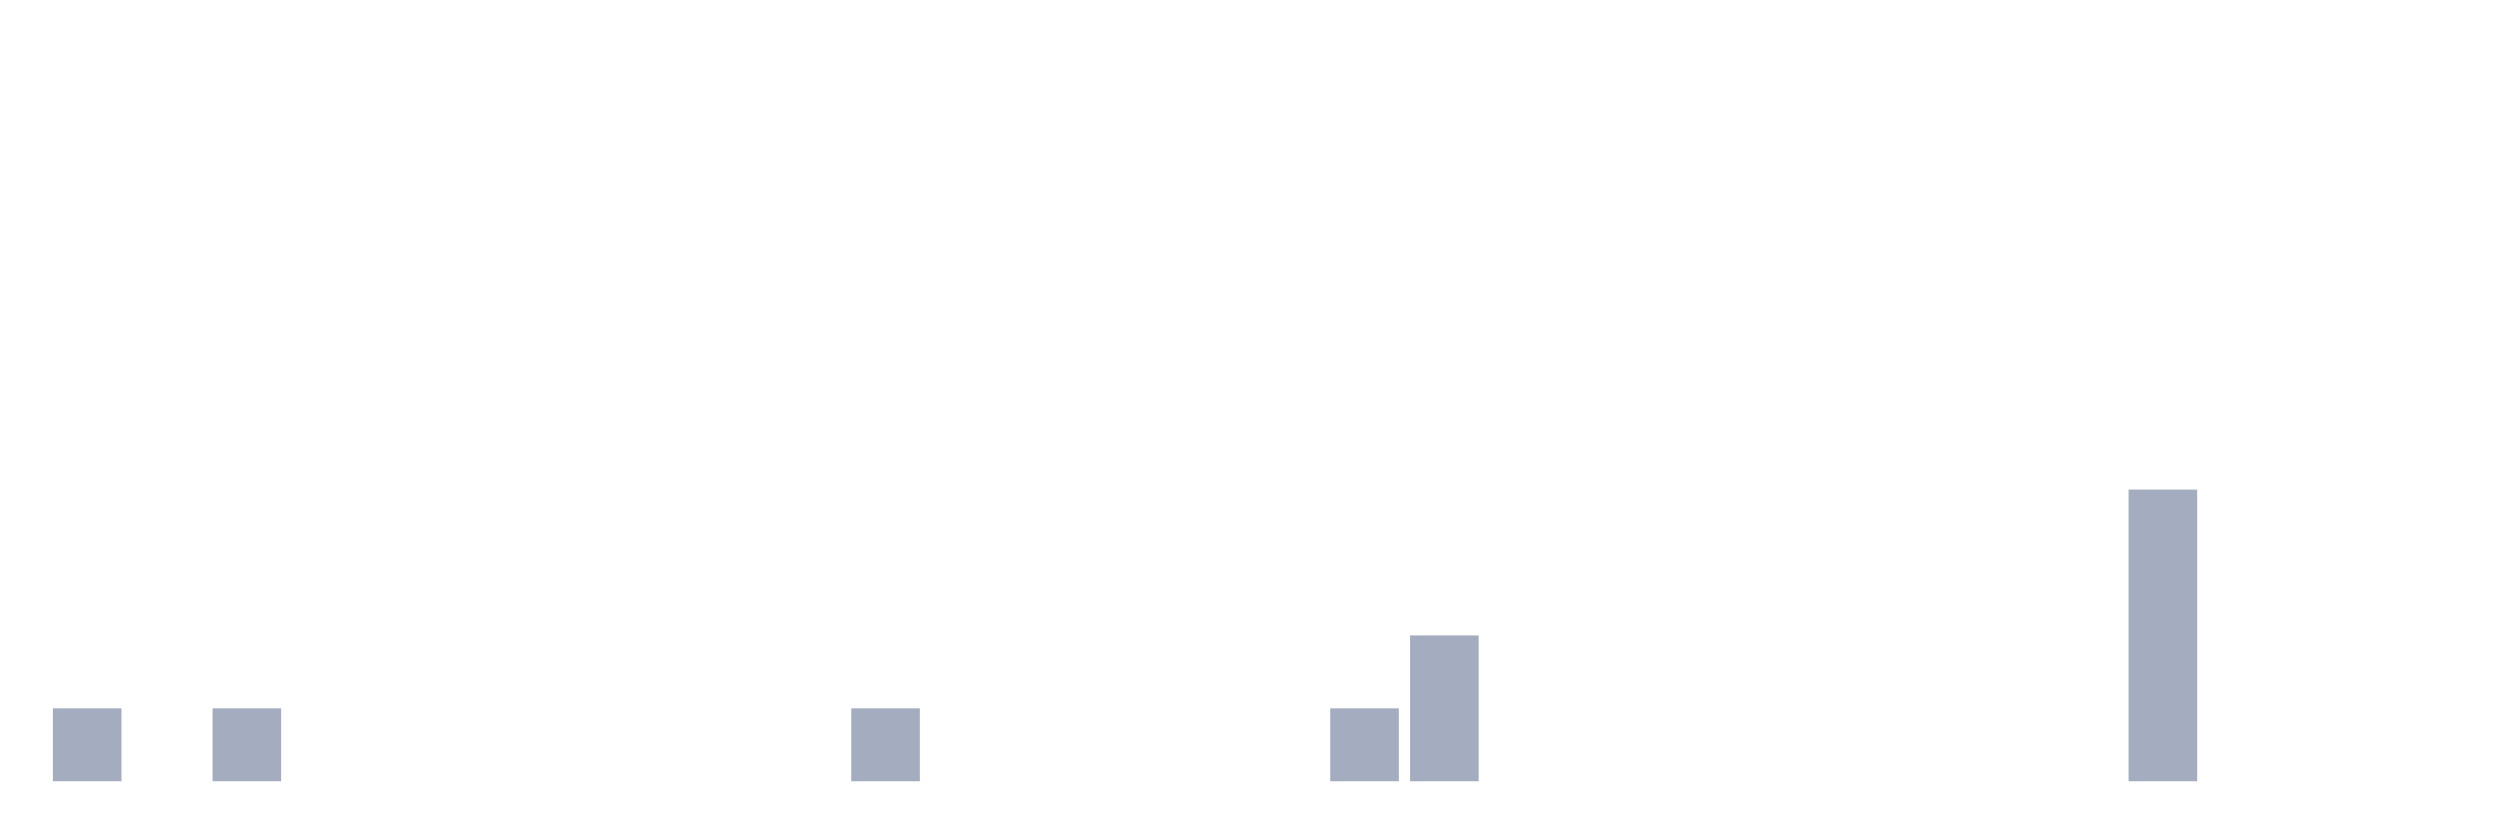
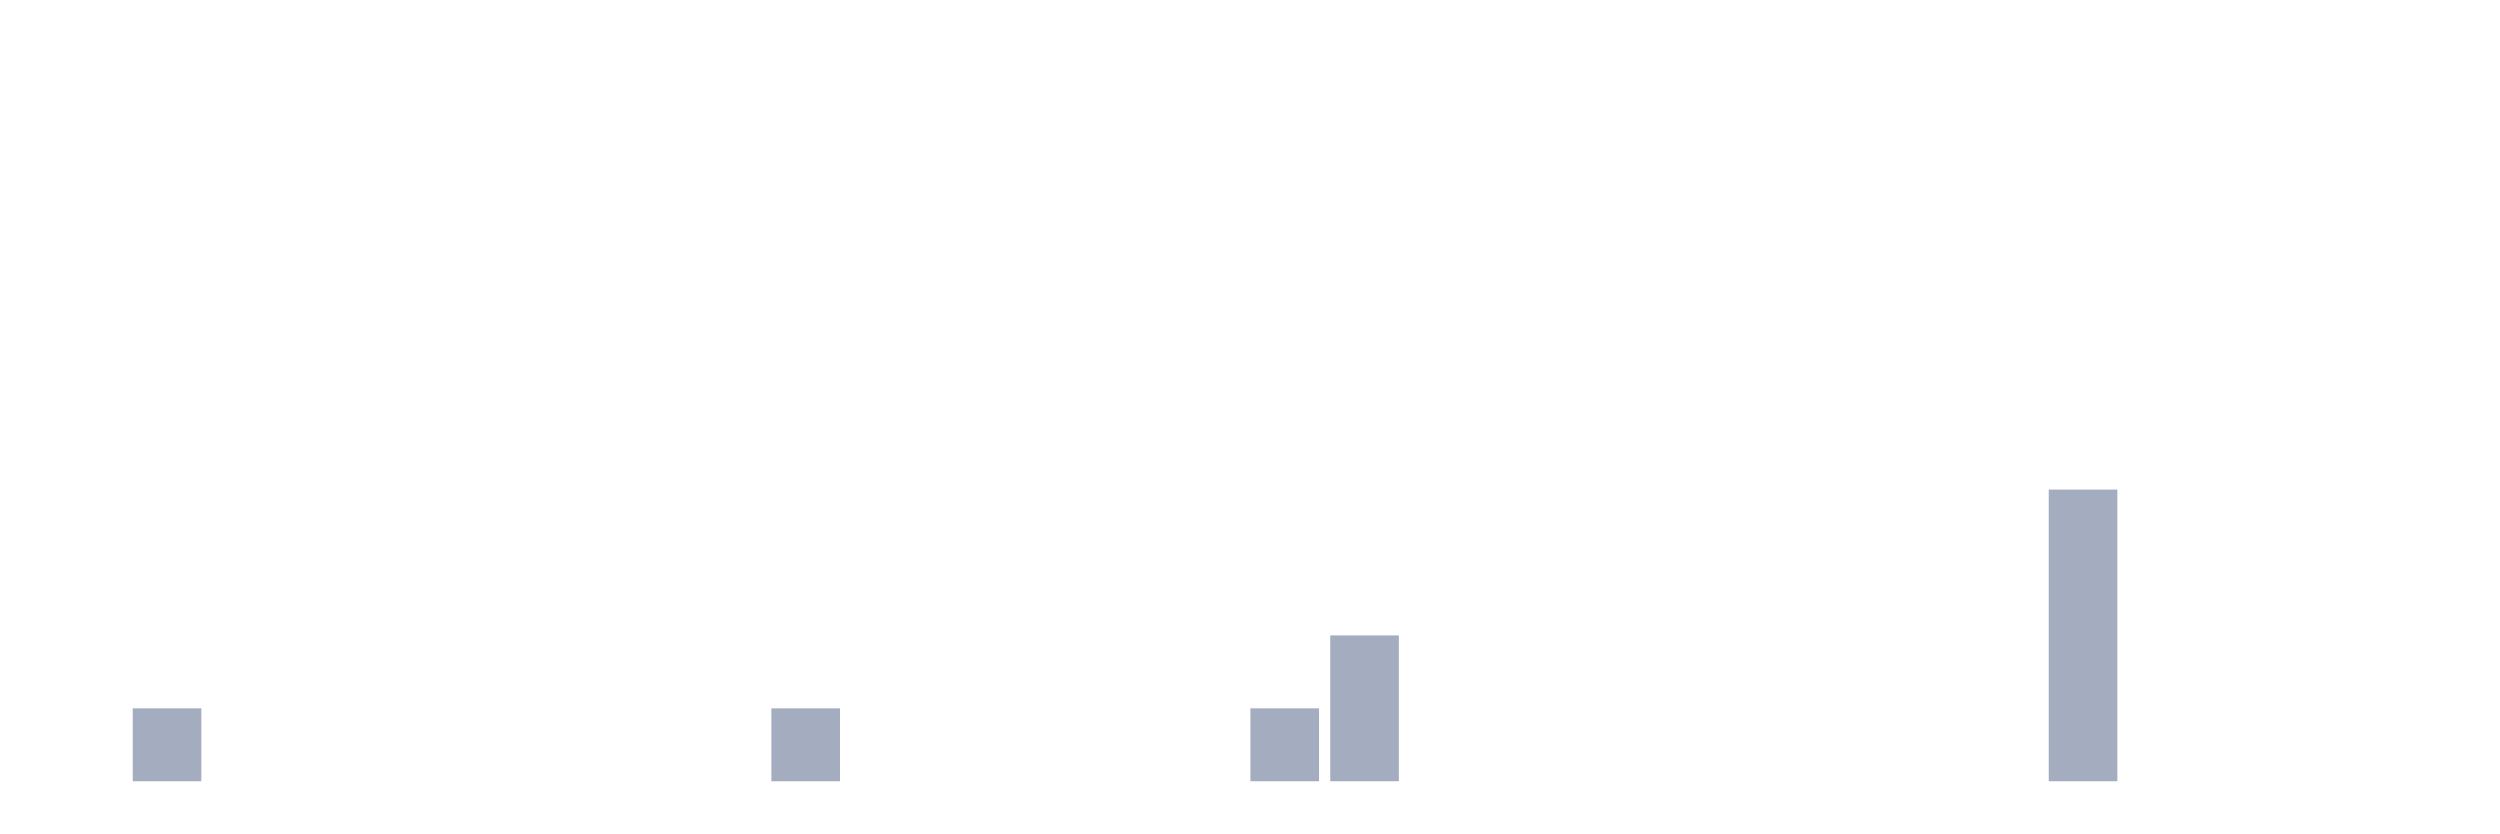
<svg xmlns="http://www.w3.org/2000/svg" viewBox="0 0 480 160">
  <g transform="translate(10,10)">
-     <rect class="bar" x="0.153" width="13.175" y="126" height="14" fill="rgb(164,173,192)" />
-     <rect class="bar" x="15.482" width="13.175" y="140" height="0" fill="rgb(164,173,192)" />
-     <rect class="bar" x="30.81" width="13.175" y="126" height="14" fill="rgb(164,173,192)" />
+     <rect class="bar" x="0.153" width="13.175" y="140" height="0" fill="rgb(164,173,192)" />
+     <rect class="bar" x="15.482" width="13.175" y="126" height="14" fill="rgb(164,173,192)" />
+     <rect class="bar" x="30.81" width="13.175" y="140" height="0" fill="rgb(164,173,192)" />
    <rect class="bar" x="46.138" width="13.175" y="140" height="0" fill="rgb(164,173,192)" />
    <rect class="bar" x="61.466" width="13.175" y="140" height="0" fill="rgb(164,173,192)" />
    <rect class="bar" x="76.794" width="13.175" y="140" height="0" fill="rgb(164,173,192)" />
    <rect class="bar" x="92.123" width="13.175" y="140" height="0" fill="rgb(164,173,192)" />
    <rect class="bar" x="107.451" width="13.175" y="140" height="0" fill="rgb(164,173,192)" />
    <rect class="bar" x="122.779" width="13.175" y="140" height="0" fill="rgb(164,173,192)" />
-     <rect class="bar" x="138.107" width="13.175" y="140" height="0" fill="rgb(164,173,192)" />
-     <rect class="bar" x="153.436" width="13.175" y="126" height="14" fill="rgb(164,173,192)" />
+     <rect class="bar" x="138.107" width="13.175" y="126" height="14" fill="rgb(164,173,192)" />
+     <rect class="bar" x="153.436" width="13.175" y="140" height="0" fill="rgb(164,173,192)" />
    <rect class="bar" x="168.764" width="13.175" y="140" height="0" fill="rgb(164,173,192)" />
    <rect class="bar" x="184.092" width="13.175" y="140" height="0" fill="rgb(164,173,192)" />
    <rect class="bar" x="199.42" width="13.175" y="140" height="0" fill="rgb(164,173,192)" />
    <rect class="bar" x="214.748" width="13.175" y="140" height="0" fill="rgb(164,173,192)" />
-     <rect class="bar" x="230.077" width="13.175" y="140" height="0" fill="rgb(164,173,192)" />
-     <rect class="bar" x="245.405" width="13.175" y="126" height="14" fill="rgb(164,173,192)" />
-     <rect class="bar" x="260.733" width="13.175" y="112" height="28" fill="rgb(164,173,192)" />
+     <rect class="bar" x="230.077" width="13.175" y="126" height="14" fill="rgb(164,173,192)" />
+     <rect class="bar" x="245.405" width="13.175" y="112" height="28" fill="rgb(164,173,192)" />
+     <rect class="bar" x="260.733" width="13.175" y="140" height="0" fill="rgb(164,173,192)" />
    <rect class="bar" x="276.061" width="13.175" y="140" height="0" fill="rgb(164,173,192)" />
    <rect class="bar" x="291.39" width="13.175" y="140" height="0" fill="rgb(164,173,192)" />
    <rect class="bar" x="306.718" width="13.175" y="140" height="0" fill="rgb(164,173,192)" />
    <rect class="bar" x="322.046" width="13.175" y="140" height="0" fill="rgb(164,173,192)" />
    <rect class="bar" x="337.374" width="13.175" y="140" height="0" fill="rgb(164,173,192)" />
    <rect class="bar" x="352.702" width="13.175" y="140" height="0" fill="rgb(164,173,192)" />
    <rect class="bar" x="368.031" width="13.175" y="140" height="0" fill="rgb(164,173,192)" />
-     <rect class="bar" x="383.359" width="13.175" y="140" height="0" fill="rgb(164,173,192)" />
-     <rect class="bar" x="398.687" width="13.175" y="84" height="56" fill="rgb(164,173,192)" />
+     <rect class="bar" x="383.359" width="13.175" y="84" height="56" fill="rgb(164,173,192)" />
+     <rect class="bar" x="398.687" width="13.175" y="140" height="0" fill="rgb(164,173,192)" />
    <rect class="bar" x="414.015" width="13.175" y="140" height="0" fill="rgb(164,173,192)" />
    <rect class="bar" x="429.344" width="13.175" y="140" height="0" fill="rgb(164,173,192)" />
    <rect class="bar" x="444.672" width="13.175" y="140" height="0" fill="rgb(164,173,192)" />
  </g>
</svg>
